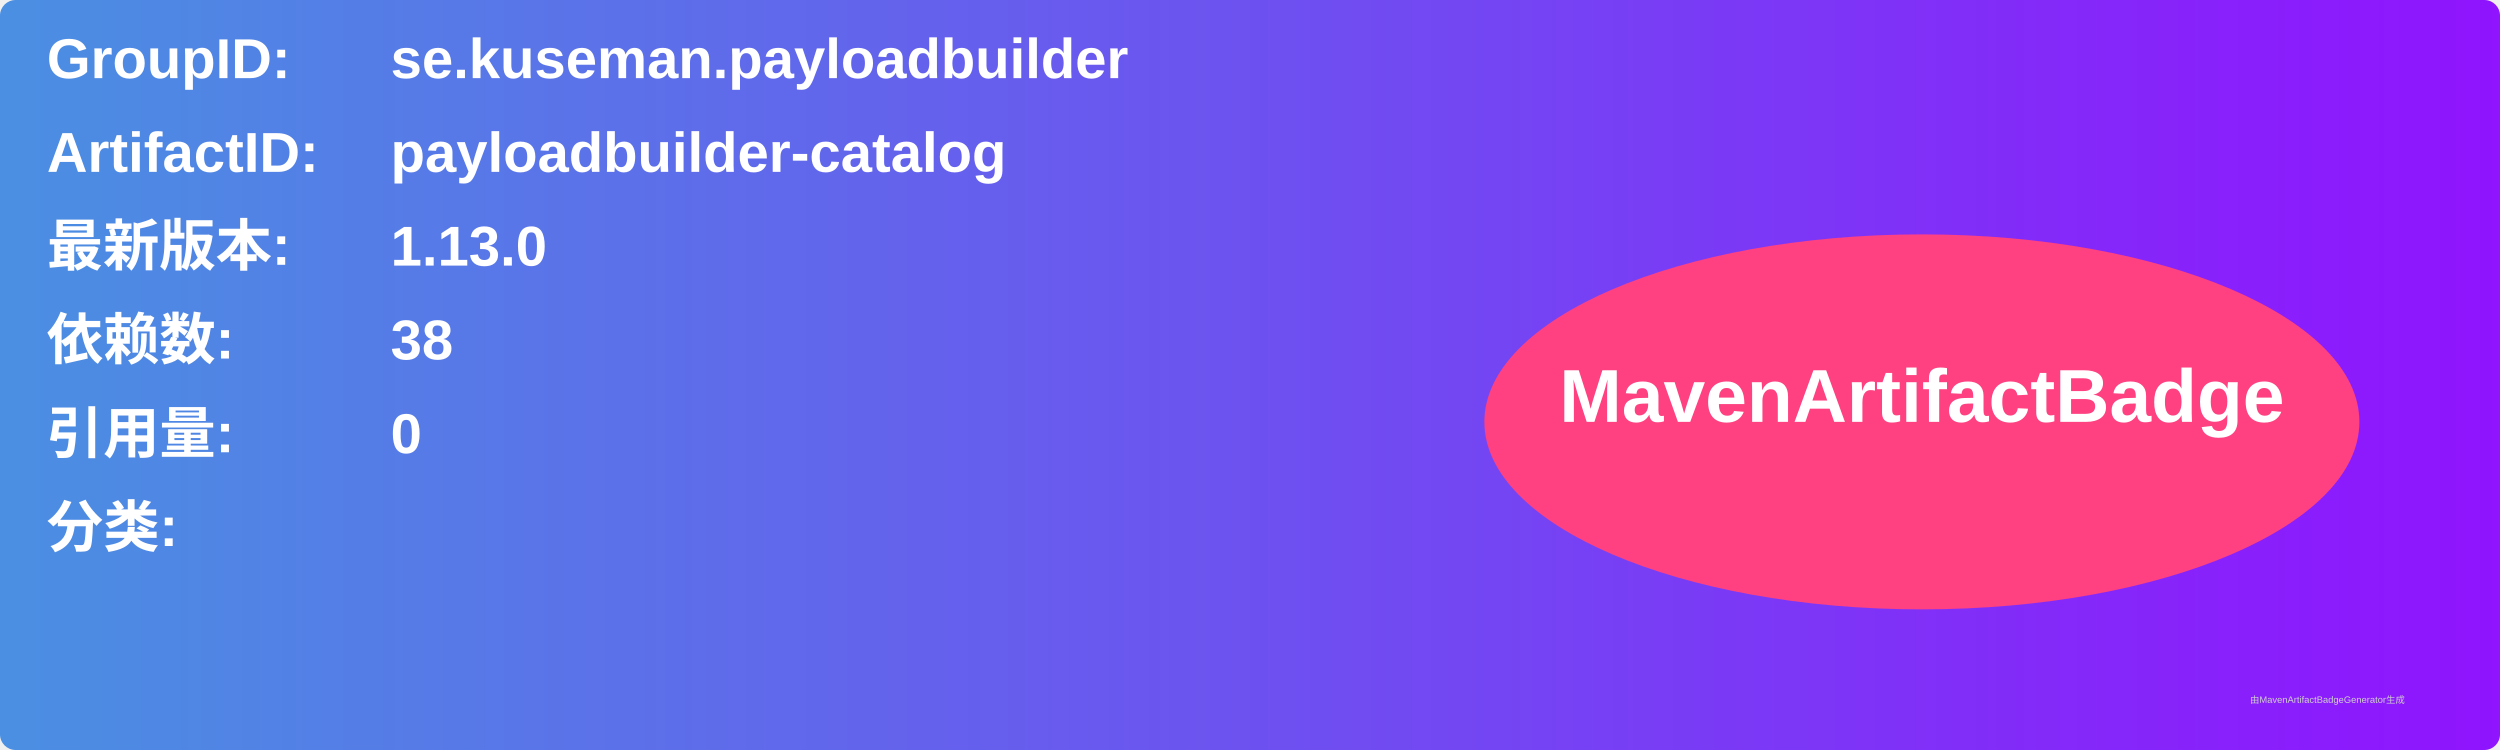
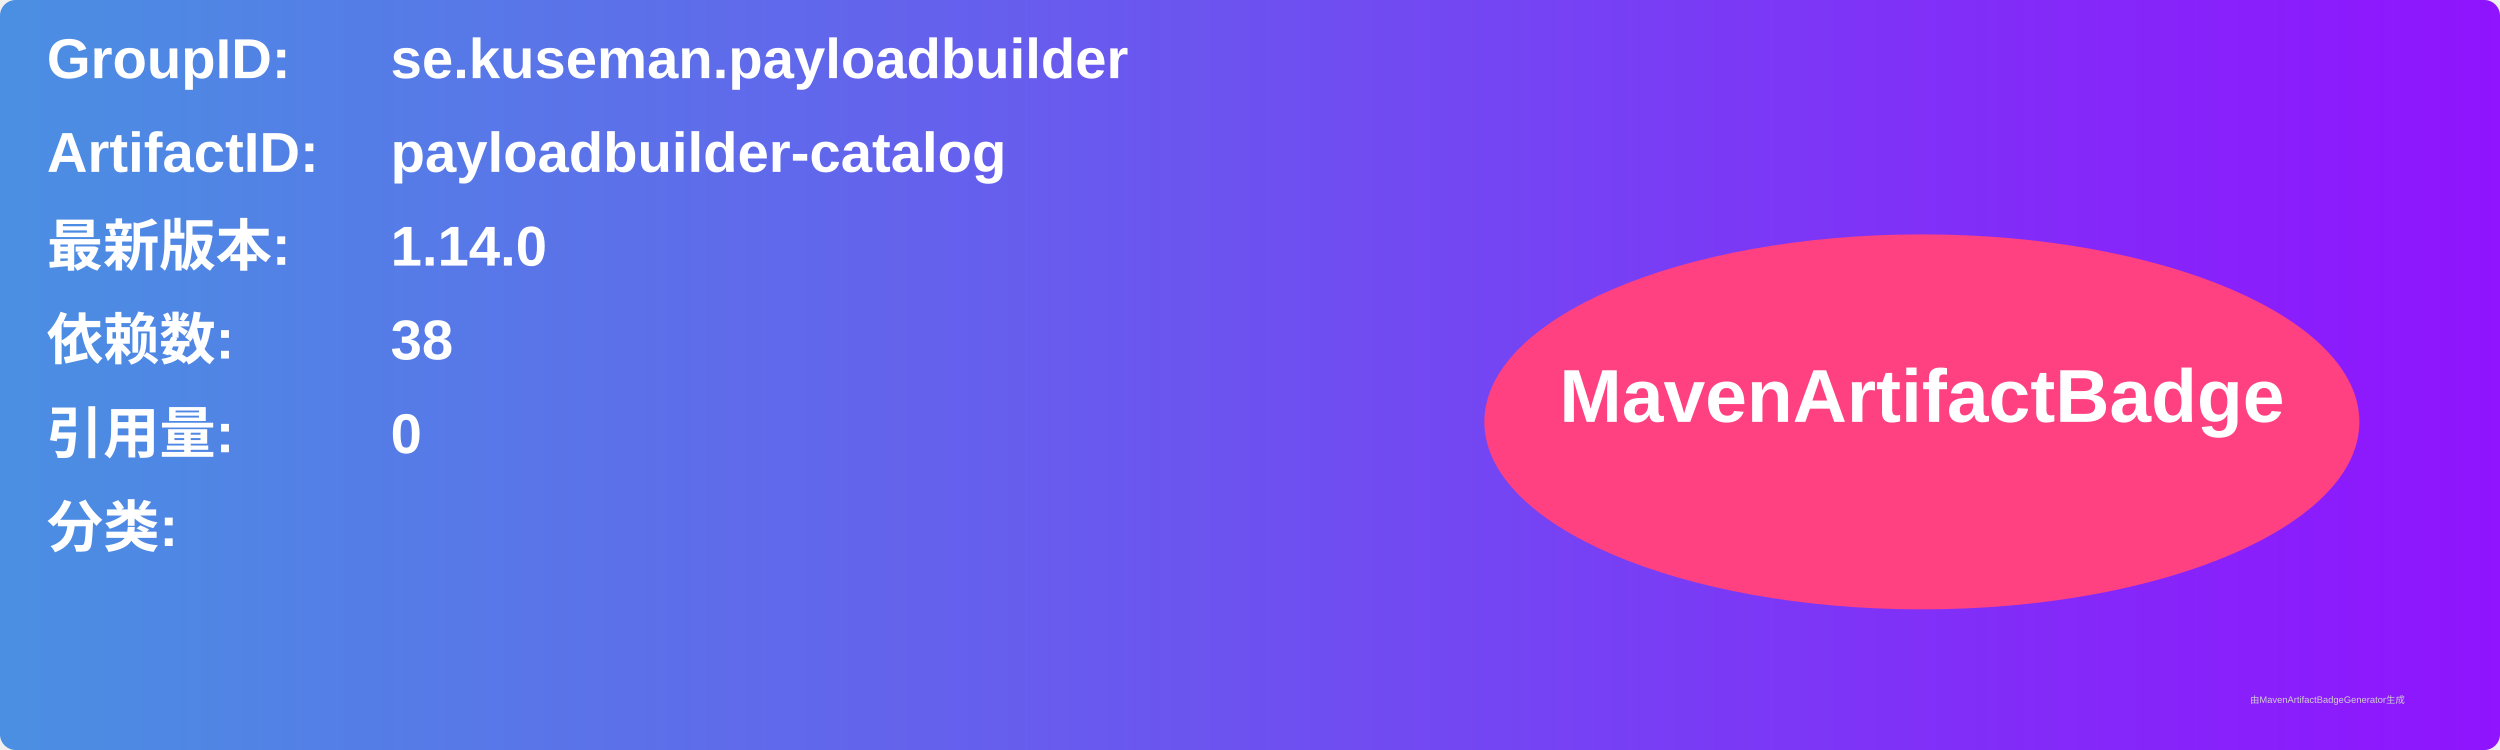
<svg xmlns="http://www.w3.org/2000/svg" width="800" height="240" viewBox="0 0 800 240">
  <linearGradient id="grad" x1="0%" y1="0%" x2="100%" y2="0%">
    <stop offset="0%" stop-color="#4a90e2" />
    <stop offset="100%" stop-color="#9013fe" />
  </linearGradient>
  <rect width="100%" height="100%" rx="5" ry="5" fill="url(#grad)" />
  <g transform="translate(15, 15)">
    <text x="0" y="10" font-family="Arial" font-size="18" fill="white" font-weight="bold" width="260">GroupID:</text>
    <text x="110" y="10" font-family="Arial" font-size="18" fill="white" font-weight="bold" width="460">se.kuseman.payloadbuilder</text>
    <text x="0" y="40" font-family="Arial" font-size="18" fill="white" font-weight="bold" width="260">ArtifactID:</text>
    <text x="110" y="40" font-family="Arial" font-size="18" fill="white" font-weight="bold" width="460">payloadbuilder-catalog</text>
    <text x="0" y="70" font-family="Arial" font-size="18" fill="white" font-weight="bold">最新版本:</text>
    <text x="110" y="70" font-family="Arial" font-size="18" fill="white" font-weight="bold">
-       <tspan font-weight="bold">1.13.0</tspan>
+       <tspan font-weight="bold">1.14.0</tspan>
    </text>
    <text x="0" y="100" font-family="Arial" font-size="18" fill="white" font-weight="bold">依赖数: </text>
    <text x="110" y="100" font-family="Arial" font-size="18" fill="white">
      <tspan font-weight="bold">38</tspan>
    </text>
    <text x="0" y="130" font-family="Arial" font-size="18" fill="white" font-weight="bold">引用量: </text>
    <text x="110" y="130" font-family="Arial" font-size="18" fill="white">
      <tspan font-weight="bold">0</tspan>
    </text>
    <text x="0" y="160" font-family="Arial" font-size="18" fill="white" font-weight="bold">分类:</text>
    <text x="10" y="190" font-family="Arial" font-size="10" fill="white">
      <tspan font-weight="bold" />
    </text>
    <ellipse cx="600" cy="120" rx="140" ry="60" fill="#ff4081" />
    <text x="600" y="120" text-anchor="middle" font-family="Arial" font-size="24" fill="white" font-weight="bold">MavenArtifactBadge</text>
  </g>
  <text x="720" y="225" font-family="Arial" font-size="3" fill="#d0d0d0">由MavenArtifactBadgeGenerator生成</text>
</svg>
